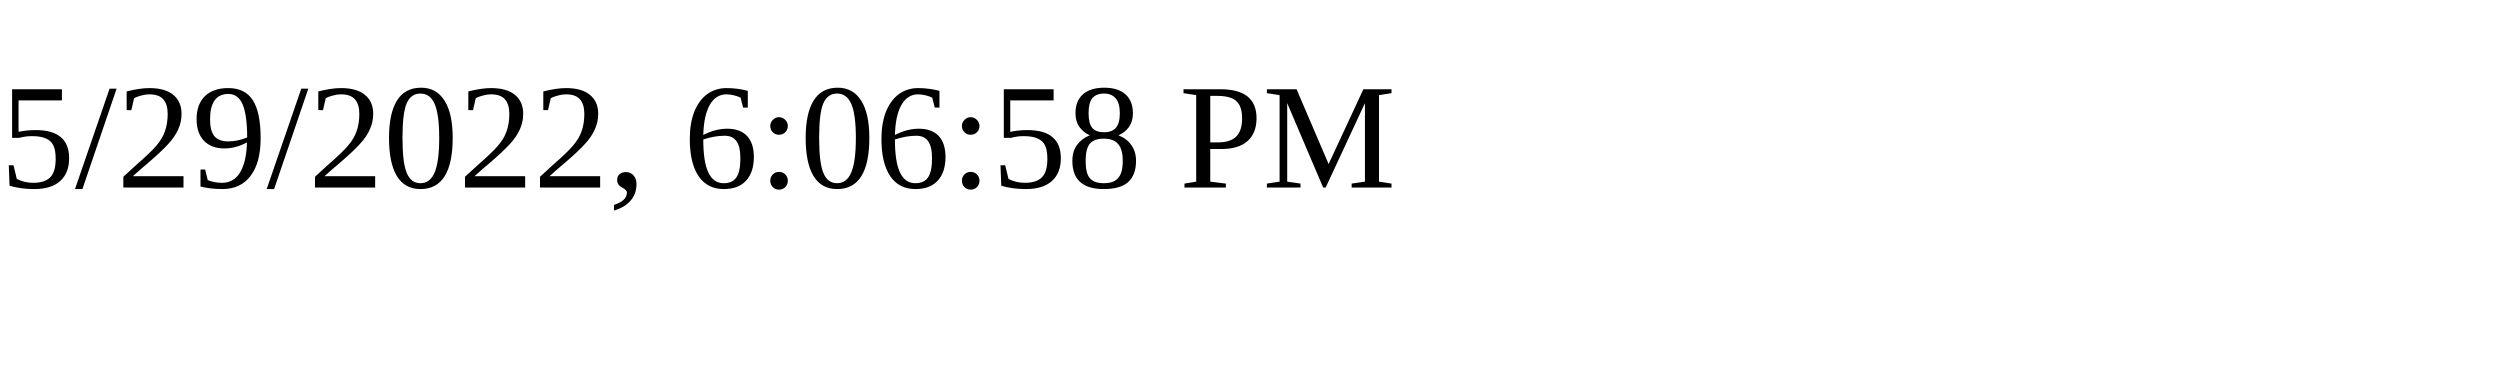
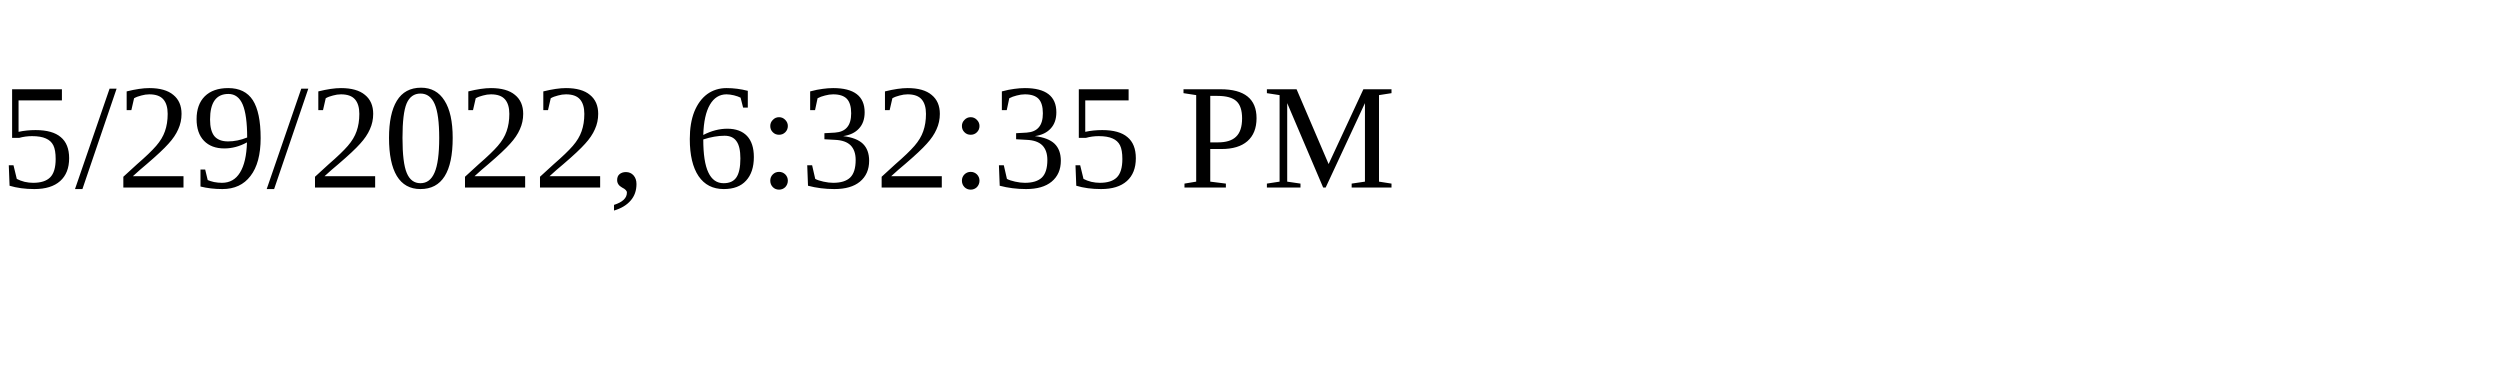
<svg xmlns="http://www.w3.org/2000/svg" height="30" width="200">
-   <text x="0" y="15">5/29/2022, 6:06:58 PM</text>
+   <text x="0" y="15">5/29/2022, 6:32:35 PM</text>
</svg>
